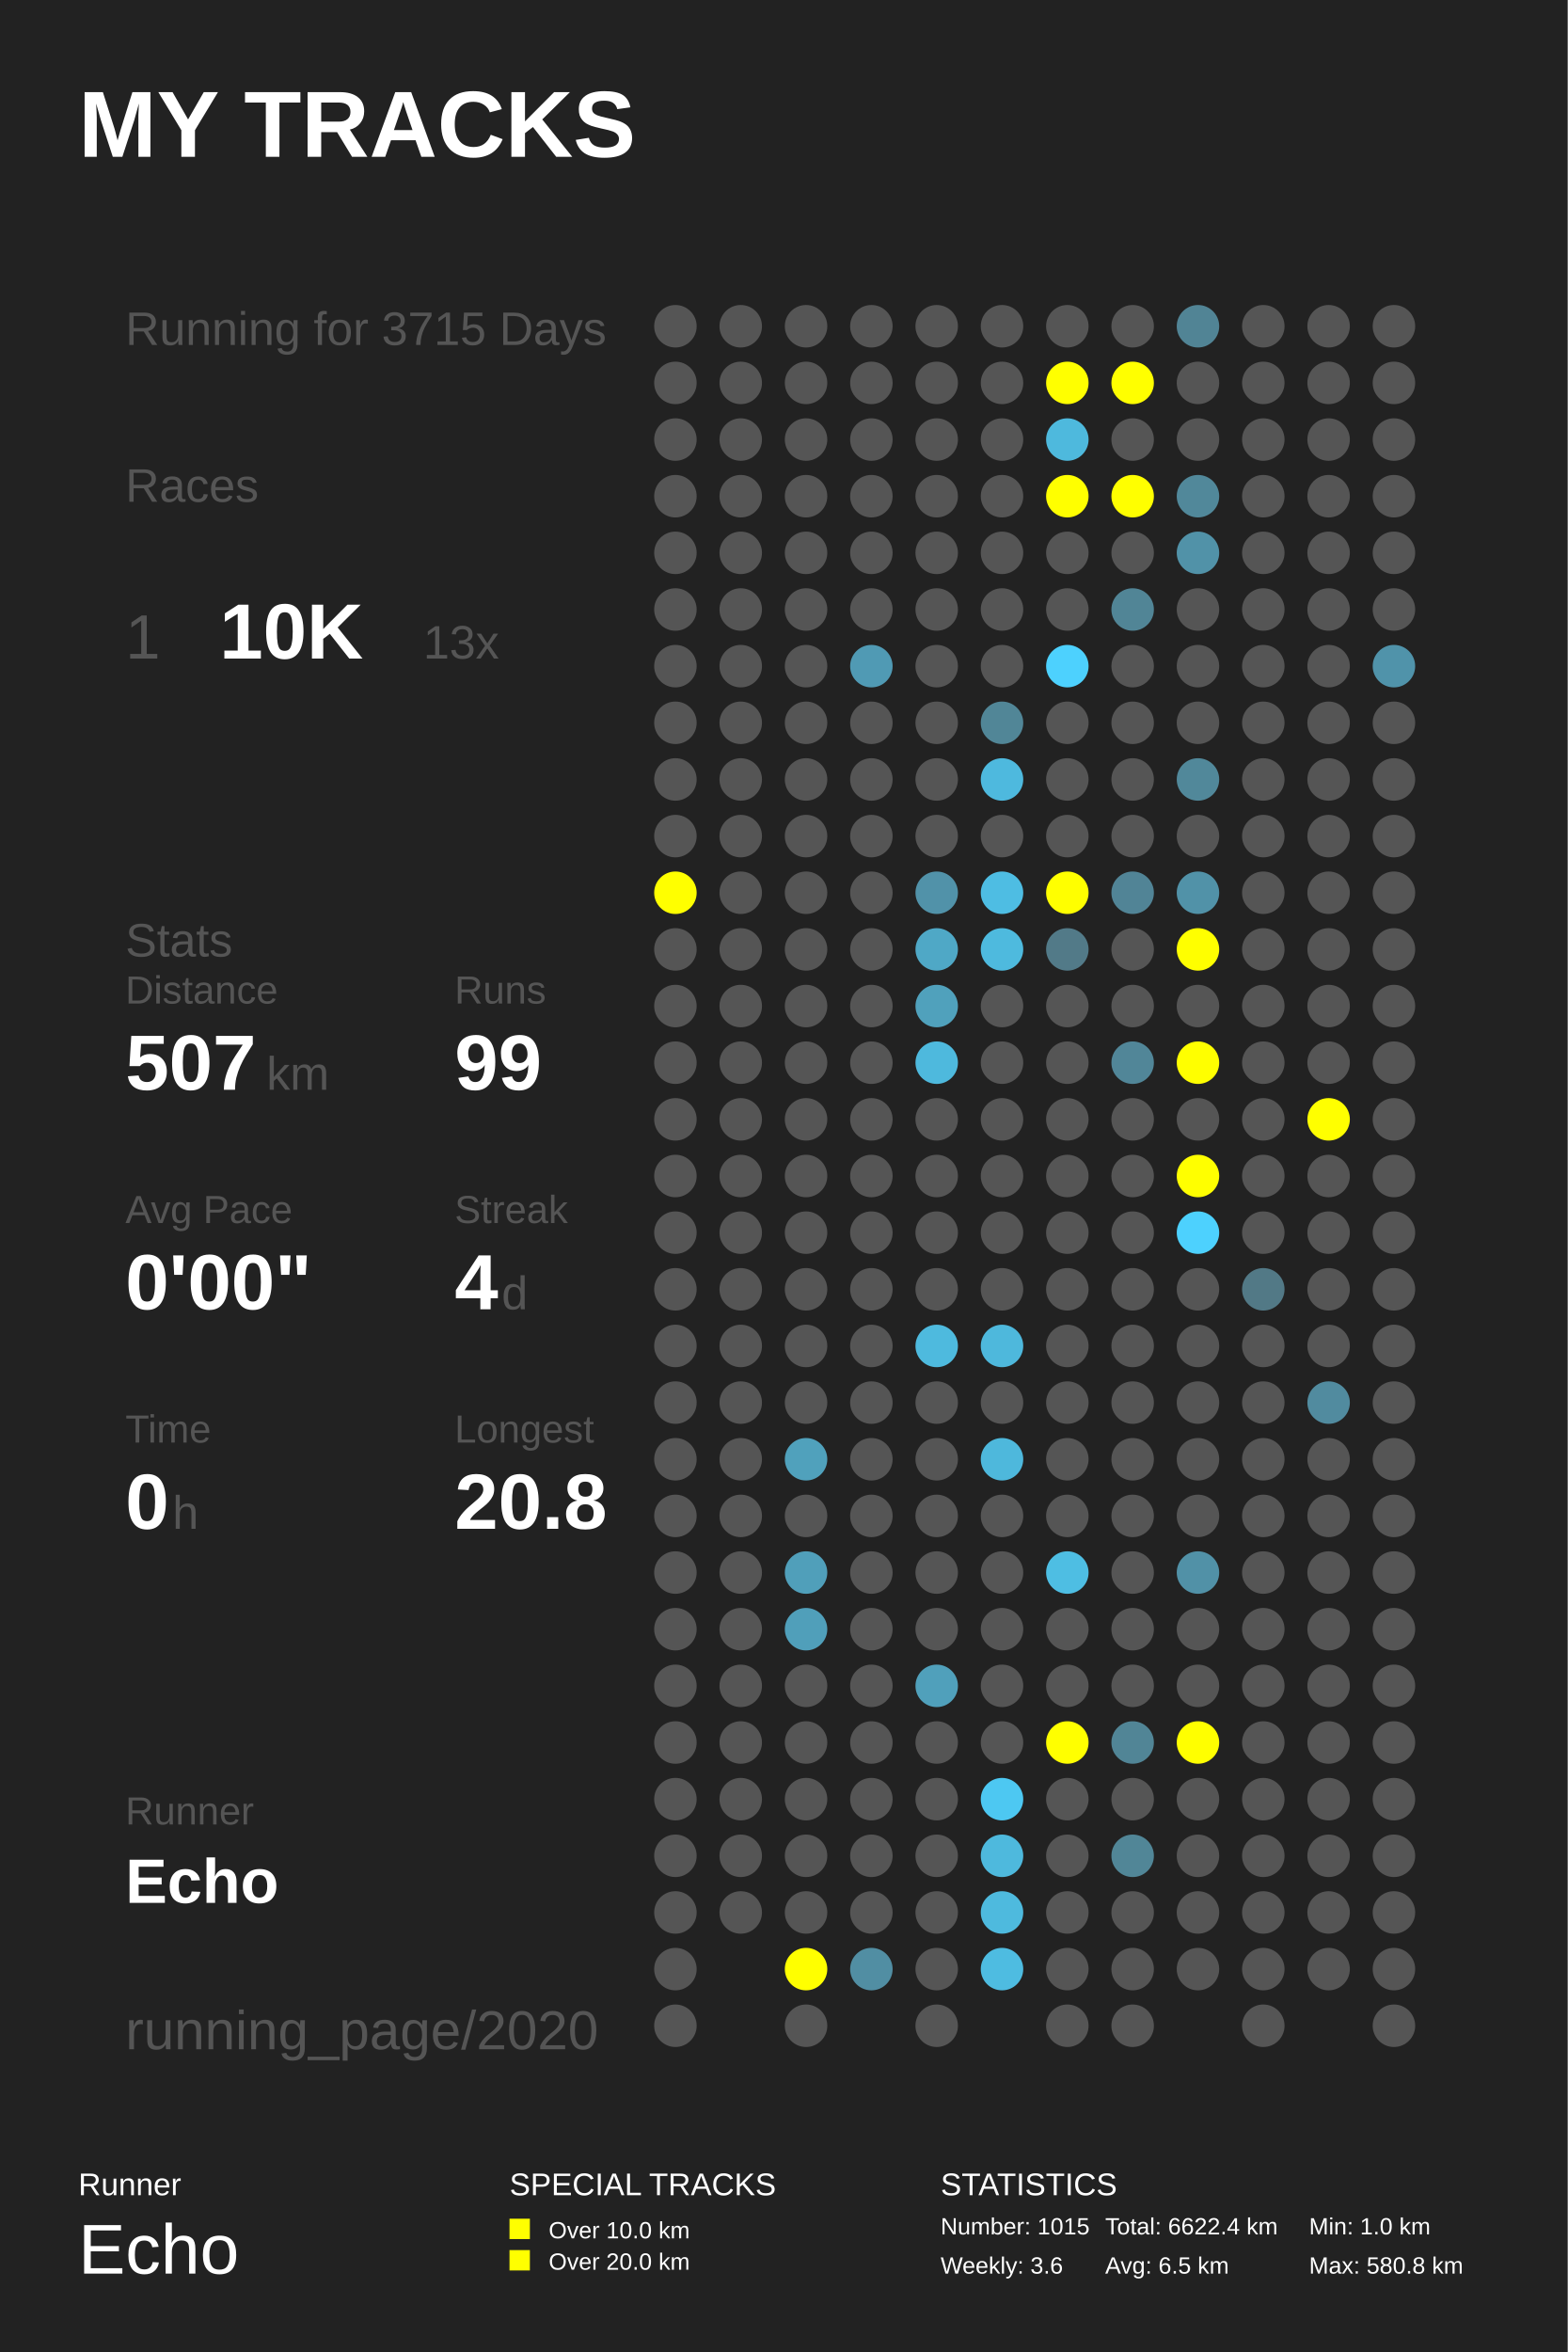
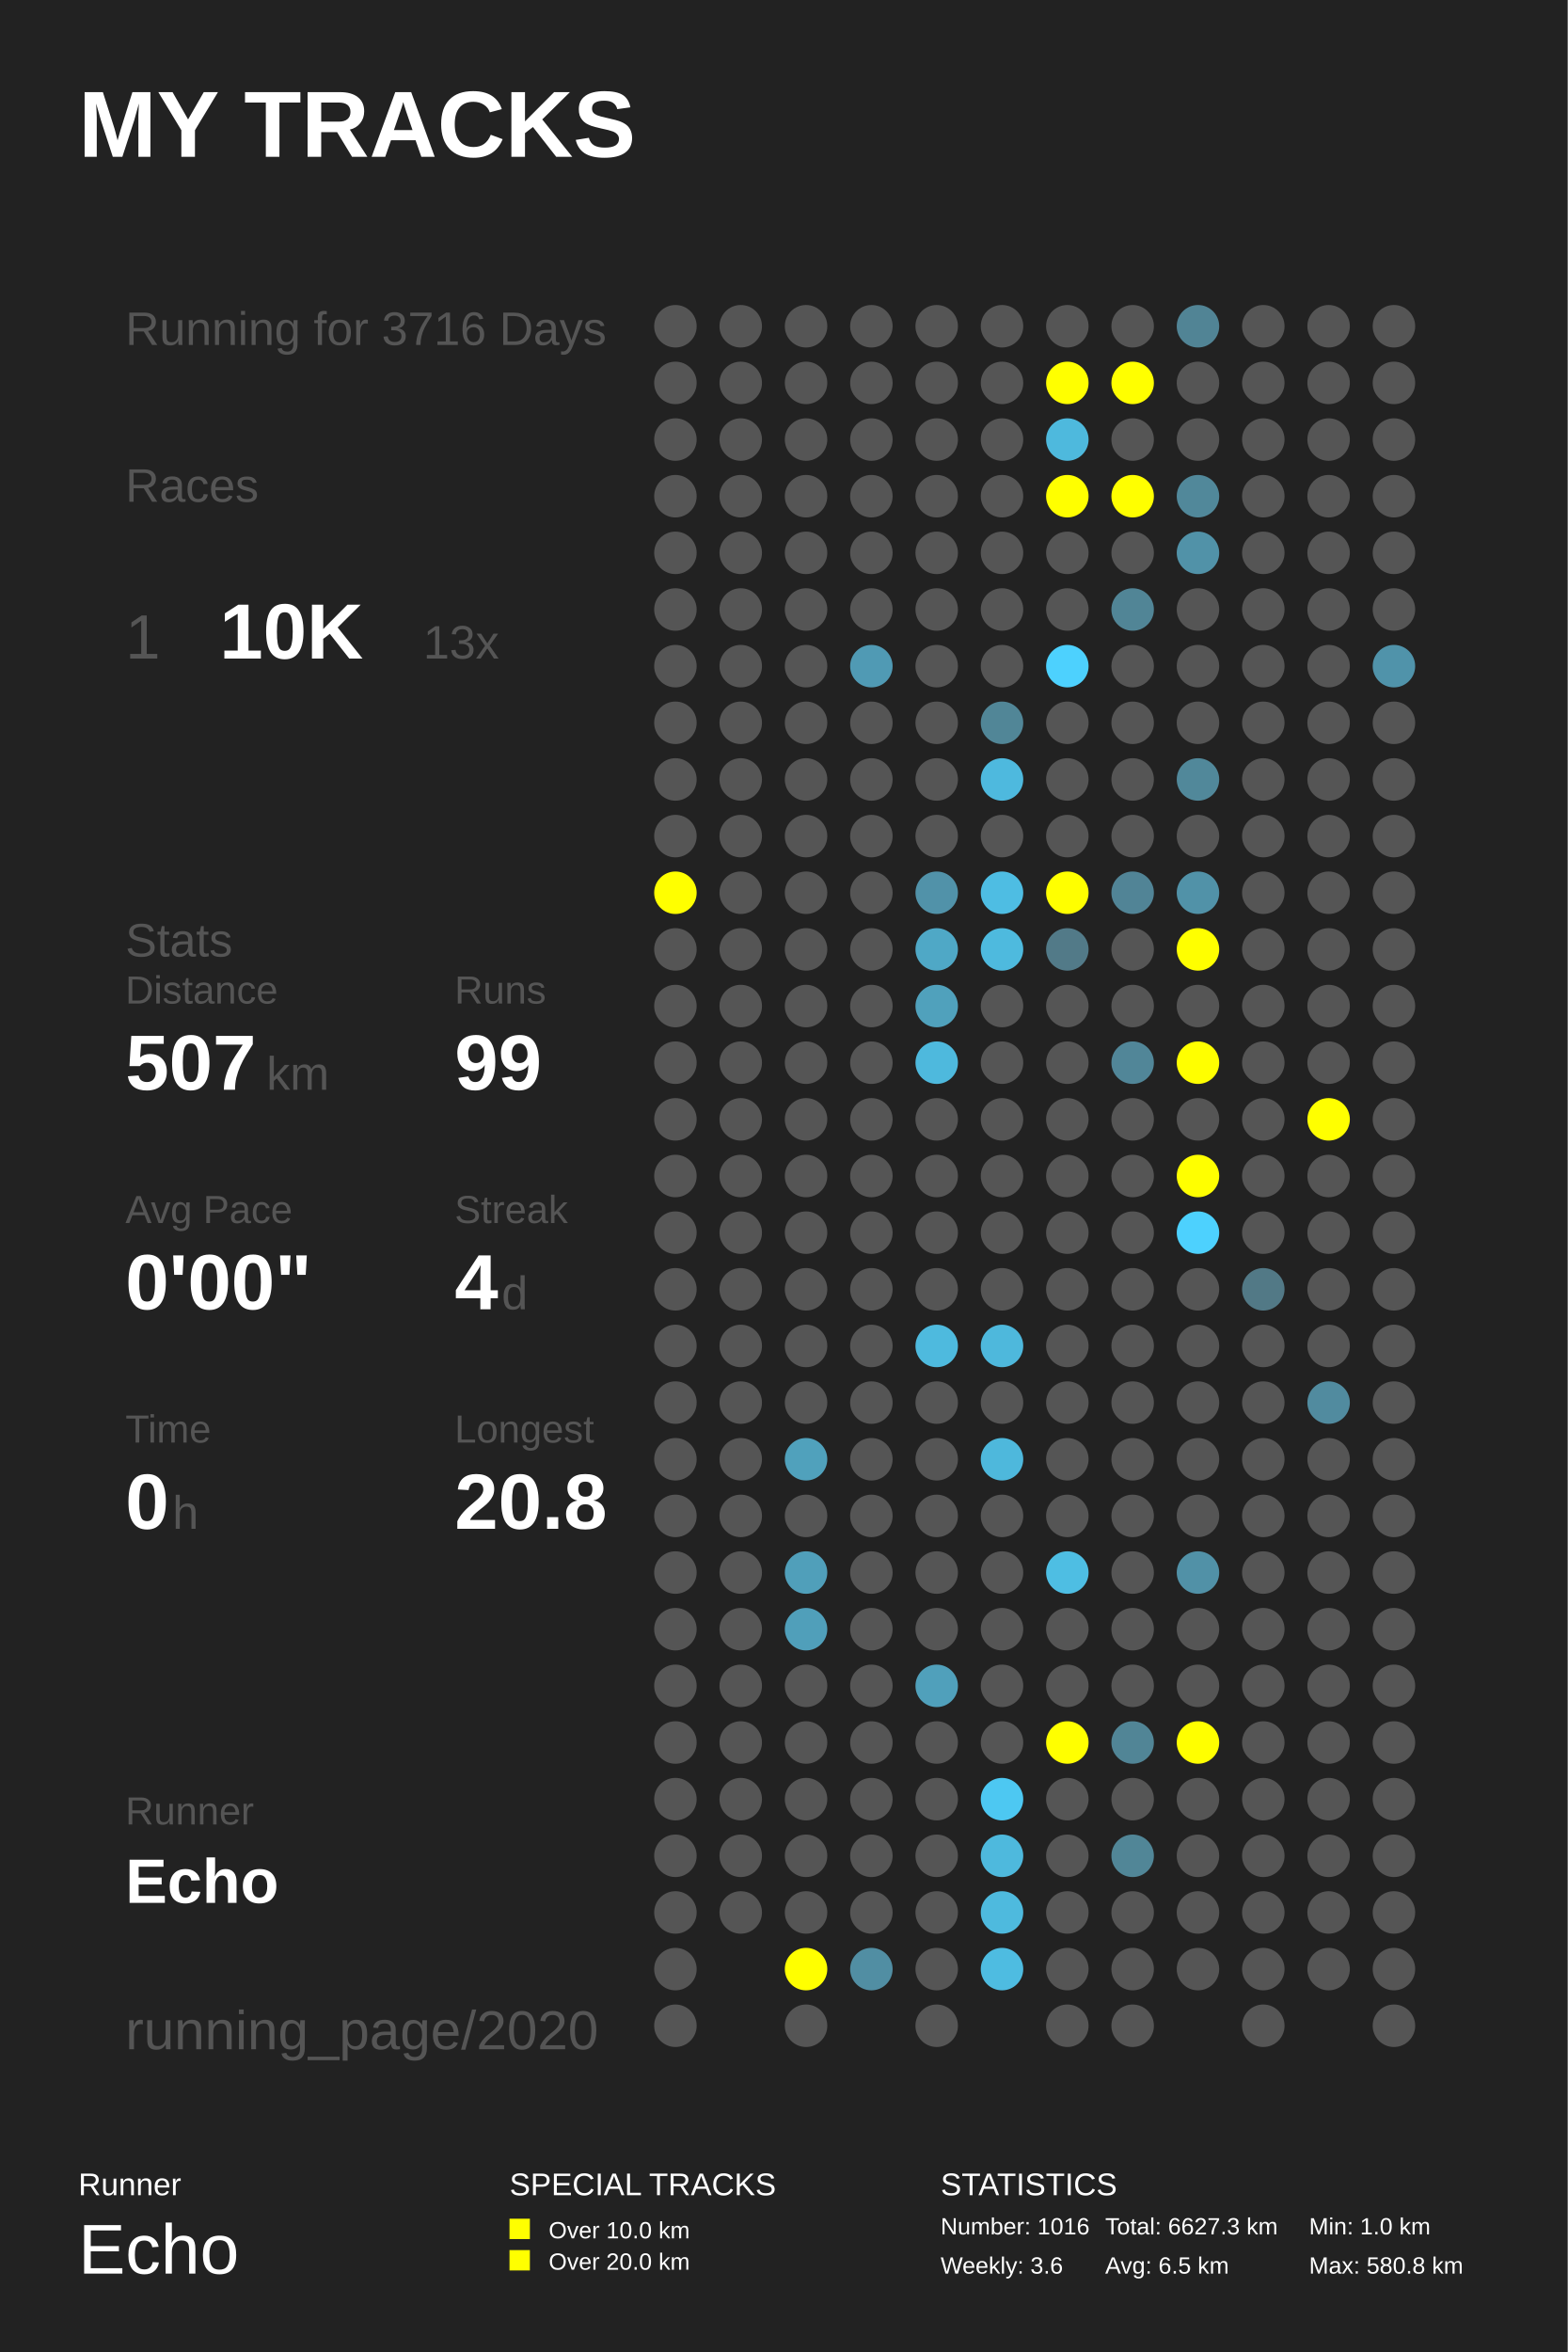
<svg xmlns="http://www.w3.org/2000/svg" baseProfile="full" height="300mm" version="1.1" viewBox="0,0,200,300" width="200mm">
  <defs />
  <rect fill="#222222" height="300" width="200" x="0" y="0" />
  <text fill="#FFFFFF" style="font-size:12px; font-family:Arial; font-weight:bold;" x="10" y="20">MY TRACKS</text>
  <text fill="#FFFFFF" style="font-size:4px; font-family:Arial" x="10" y="280">Runner</text>
  <text fill="#FFFFFF" style="font-size:9px; font-family:Arial" x="10" y="290">Echo</text>
  <text fill="#FFFFFF" style="font-size:4px; font-family:Arial" x="65" y="280">SPECIAL TRACKS</text>
  <rect fill="#FFFF00" height="2.6" width="2.6" x="65" y="283" />
  <text fill="#FFFFFF" style="font-size:3px; font-family:Arial" x="70" y="285.5">Over 10.0 km</text>
  <rect fill="#FFFF00" height="2.6" width="2.6" x="65" y="287" />
  <text fill="#FFFFFF" style="font-size:3px; font-family:Arial" x="70" y="289.5">Over 20.0 km</text>
  <text fill="#FFFFFF" style="font-size:4px; font-family:Arial" x="120" y="280">STATISTICS</text>
-   <text fill="#FFFFFF" style="font-size:3px; font-family:Arial" x="120" y="285">Number: 1015</text>
+   <text fill="#FFFFFF" style="font-size:3px; font-family:Arial" x="120" y="285">Number: 1016</text>
  <text fill="#FFFFFF" style="font-size:3px; font-family:Arial" x="120" y="290">Weekly: 3.6</text>
-   <text fill="#FFFFFF" style="font-size:3px; font-family:Arial" x="141" y="285">Total: 6622.4 km</text>
+   <text fill="#FFFFFF" style="font-size:3px; font-family:Arial" x="141" y="285">Total: 6627.3 km</text>
  <text fill="#FFFFFF" style="font-size:3px; font-family:Arial" x="141" y="290">Avg: 6.5 km</text>
  <text fill="#FFFFFF" style="font-size:3px; font-family:Arial" x="167" y="285">Min: 1.0 km</text>
  <text fill="#FFFFFF" style="font-size:3px; font-family:Arial" x="167" y="290">Max: 580.8 km</text>
-   <text fill="#555555" style="font-size:6px; font-family:Arial;" x="16" y="44">Running for 3715 Days</text>
+   <text fill="#555555" style="font-size:6px; font-family:Arial;" x="16" y="44">Running for 3716 Days</text>
  <text fill="#555555" style="font-size:6px; font-family:Arial;" x="16" y="64">Races</text>
  <text fill="#555555" style="font-size:8px; font-family:Arial;" x="16" y="84">1</text>
  <text fill="#FFFFFF" style="font-size:10px; font-family:Arial; font-weight:bold;" x="28" y="84">10K</text>
  <text fill="#555555" style="font-size:6px; font-family:Arial;" x="54" y="84">13x</text>
  <text fill="#555555" style="font-size:6px; font-family:Arial;" x="16" y="122">Stats</text>
  <text fill="#555555" style="font-size:5px; font-family:Arial;" x="16" y="128">Distance</text>
  <text fill="#FFFFFF" style="font-size:10px; font-family:Arial; font-weight:bold;" x="16" y="139">507</text>
  <text fill="#555555" style="font-size:6px; font-family:Arial;" x="34" y="139">km</text>
  <text fill="#555555" style="font-size:5px; font-family:Arial;" x="58" y="128">Runs</text>
  <text fill="#FFFFFF" style="font-size:10px; font-family:Arial; font-weight:bold;" x="58" y="139">99</text>
  <text fill="#555555" style="font-size:5px; font-family:Arial;" x="16" y="156">Avg Pace</text>
  <text fill="#FFFFFF" style="font-size:10px; font-family:Arial; font-weight:bold;" x="16" y="167">0'00"</text>
  <text fill="#555555" style="font-size:5px; font-family:Arial;" x="58" y="156">Streak</text>
  <text fill="#FFFFFF" style="font-size:10px; font-family:Arial; font-weight:bold;" x="58" y="167">4</text>
  <text fill="#555555" style="font-size:6px; font-family:Arial;" x="64" y="167">d</text>
  <text fill="#555555" style="font-size:5px; font-family:Arial;" x="16" y="184">Time</text>
  <text fill="#FFFFFF" style="font-size:10px; font-family:Arial; font-weight:bold;" x="16" y="195">0</text>
  <text fill="#555555" style="font-size:6px; font-family:Arial;" x="22" y="195">h</text>
  <text fill="#555555" style="font-size:5px; font-family:Arial;" x="58" y="184">Longest</text>
  <text fill="#FFFFFF" style="font-size:10px; font-family:Arial; font-weight:bold;" x="58" y="195">20.8</text>
  <text fill="#555555" style="font-size:5px; font-family:Arial;" x="16" y="232.71">Runner</text>
  <text fill="#FFFFFF" style="font-size:8px; font-family:Arial; font-weight:bold;" x="16" y="242.71">Echo</text>
  <text fill="#555555" style="font-size:7px; font-family:Arial;" x="16" y="261.387">running_page/2020</text>
  <circle cx="86.167" cy="41.613" fill="#555555" r="2.71" />
  <circle cx="86.167" cy="48.839" fill="#555555" r="2.71" />
  <circle cx="86.167" cy="56.065" fill="#555555" r="2.71" />
  <circle cx="86.167" cy="63.29" fill="#555555" r="2.71" />
  <circle cx="86.167" cy="70.516" fill="#555555" r="2.71" />
  <circle cx="86.167" cy="77.742" fill="#555555" r="2.71" />
  <circle cx="86.167" cy="84.968" fill="#555555" r="2.71" />
  <circle cx="86.167" cy="92.194" fill="#555555" r="2.71" />
  <circle cx="86.167" cy="99.419" fill="#555555" r="2.71" />
  <circle cx="86.167" cy="106.645" fill="#555555" r="2.71" />
  <circle cx="86.167" cy="113.871" fill="#FFFF00" r="2.71" />
  <circle cx="86.167" cy="121.097" fill="#555555" r="2.71" />
  <circle cx="86.167" cy="128.323" fill="#555555" r="2.71" />
  <circle cx="86.167" cy="135.548" fill="#555555" r="2.71" />
  <circle cx="86.167" cy="142.774" fill="#555555" r="2.71" />
  <circle cx="86.167" cy="150.0" fill="#555555" r="2.71" />
  <circle cx="86.167" cy="157.226" fill="#555555" r="2.71" />
  <circle cx="86.167" cy="164.452" fill="#555555" r="2.71" />
  <circle cx="86.167" cy="171.677" fill="#555555" r="2.71" />
  <circle cx="86.167" cy="178.903" fill="#555555" r="2.71" />
  <circle cx="86.167" cy="186.129" fill="#555555" r="2.71" />
  <circle cx="86.167" cy="193.355" fill="#555555" r="2.71" />
  <circle cx="86.167" cy="200.581" fill="#555555" r="2.71" />
  <circle cx="86.167" cy="207.806" fill="#555555" r="2.71" />
  <circle cx="86.167" cy="215.032" fill="#555555" r="2.71" />
  <circle cx="86.167" cy="222.258" fill="#555555" r="2.71" />
  <circle cx="86.167" cy="229.484" fill="#555555" r="2.71" />
  <circle cx="86.167" cy="236.71" fill="#555555" r="2.71" />
  <circle cx="86.167" cy="243.935" fill="#555555" r="2.71" />
  <circle cx="86.167" cy="251.161" fill="#555555" r="2.71" />
  <circle cx="86.167" cy="258.387" fill="#555555" r="2.71" />
  <circle cx="94.5" cy="41.613" fill="#555555" r="2.71" />
  <circle cx="94.5" cy="48.839" fill="#555555" r="2.71" />
  <circle cx="94.5" cy="56.065" fill="#555555" r="2.71" />
  <circle cx="94.5" cy="63.29" fill="#555555" r="2.71" />
  <circle cx="94.5" cy="70.516" fill="#555555" r="2.71" />
  <circle cx="94.5" cy="77.742" fill="#555555" r="2.71" />
  <circle cx="94.5" cy="84.968" fill="#555555" r="2.71" />
  <circle cx="94.5" cy="92.194" fill="#555555" r="2.71" />
  <circle cx="94.5" cy="99.419" fill="#555555" r="2.71" />
  <circle cx="94.5" cy="106.645" fill="#555555" r="2.71" />
  <circle cx="94.5" cy="113.871" fill="#555555" r="2.71" />
  <circle cx="94.5" cy="121.097" fill="#555555" r="2.71" />
  <circle cx="94.5" cy="128.323" fill="#555555" r="2.71" />
  <circle cx="94.5" cy="135.548" fill="#555555" r="2.71" />
  <circle cx="94.5" cy="142.774" fill="#555555" r="2.71" />
  <circle cx="94.5" cy="150.0" fill="#555555" r="2.71" />
  <circle cx="94.5" cy="157.226" fill="#555555" r="2.71" />
  <circle cx="94.5" cy="164.452" fill="#555555" r="2.71" />
  <circle cx="94.5" cy="171.677" fill="#555555" r="2.71" />
  <circle cx="94.5" cy="178.903" fill="#555555" r="2.71" />
  <circle cx="94.5" cy="186.129" fill="#555555" r="2.71" />
  <circle cx="94.5" cy="193.355" fill="#555555" r="2.71" />
  <circle cx="94.5" cy="200.581" fill="#555555" r="2.71" />
  <circle cx="94.5" cy="207.806" fill="#555555" r="2.71" />
  <circle cx="94.5" cy="215.032" fill="#555555" r="2.71" />
  <circle cx="94.5" cy="222.258" fill="#555555" r="2.71" />
  <circle cx="94.5" cy="229.484" fill="#555555" r="2.71" />
  <circle cx="94.5" cy="236.71" fill="#555555" r="2.71" />
  <circle cx="94.5" cy="243.935" fill="#555555" r="2.71" />
  <circle cx="102.833" cy="41.613" fill="#555555" r="2.71" />
  <circle cx="102.833" cy="48.839" fill="#555555" r="2.71" />
  <circle cx="102.833" cy="56.065" fill="#555555" r="2.71" />
  <circle cx="102.833" cy="63.29" fill="#555555" r="2.71" />
  <circle cx="102.833" cy="70.516" fill="#555555" r="2.71" />
  <circle cx="102.833" cy="77.742" fill="#555555" r="2.71" />
  <circle cx="102.833" cy="84.968" fill="#555555" r="2.71" />
  <circle cx="102.833" cy="92.194" fill="#555555" r="2.71" />
  <circle cx="102.833" cy="99.419" fill="#555555" r="2.71" />
  <circle cx="102.833" cy="106.645" fill="#555555" r="2.71" />
  <circle cx="102.833" cy="113.871" fill="#555555" r="2.71" />
  <circle cx="102.833" cy="121.097" fill="#555555" r="2.71" />
  <circle cx="102.833" cy="128.323" fill="#555555" r="2.71" />
  <circle cx="102.833" cy="135.548" fill="#555555" r="2.71" />
  <circle cx="102.833" cy="142.774" fill="#555555" r="2.71" />
  <circle cx="102.833" cy="150.0" fill="#555555" r="2.71" />
  <circle cx="102.833" cy="157.226" fill="#555555" r="2.71" />
  <circle cx="102.833" cy="164.452" fill="#555555" r="2.71" />
  <circle cx="102.833" cy="171.677" fill="#555555" r="2.71" />
  <circle cx="102.833" cy="178.903" fill="#555555" r="2.71" />
  <circle cx="102.833" cy="186.129" fill="#50a1bc" r="2.71" />
  <circle cx="102.833" cy="193.355" fill="#555555" r="2.71" />
  <circle cx="102.833" cy="200.581" fill="#509fba" r="2.71" />
  <circle cx="102.833" cy="207.806" fill="#509fba" r="2.71" />
  <circle cx="102.833" cy="215.032" fill="#555555" r="2.71" />
  <circle cx="102.833" cy="222.258" fill="#555555" r="2.71" />
  <circle cx="102.833" cy="229.484" fill="#555555" r="2.71" />
  <circle cx="102.833" cy="236.71" fill="#555555" r="2.71" />
  <circle cx="102.833" cy="243.935" fill="#555555" r="2.71" />
  <circle cx="102.833" cy="251.161" fill="#FFFF00" r="2.71" />
  <circle cx="102.833" cy="258.387" fill="#555555" r="2.71" />
  <circle cx="111.167" cy="41.613" fill="#555555" r="2.71" />
  <circle cx="111.167" cy="48.839" fill="#555555" r="2.71" />
  <circle cx="111.167" cy="56.065" fill="#555555" r="2.71" />
  <circle cx="111.167" cy="63.29" fill="#555555" r="2.71" />
  <circle cx="111.167" cy="70.516" fill="#555555" r="2.71" />
  <circle cx="111.167" cy="77.742" fill="#555555" r="2.71" />
  <circle cx="111.167" cy="84.968" fill="#509ab4" r="2.71" />
  <circle cx="111.167" cy="92.194" fill="#555555" r="2.71" />
  <circle cx="111.167" cy="99.419" fill="#555555" r="2.71" />
  <circle cx="111.167" cy="106.645" fill="#555555" r="2.71" />
  <circle cx="111.167" cy="113.871" fill="#555555" r="2.71" />
  <circle cx="111.167" cy="121.097" fill="#555555" r="2.71" />
  <circle cx="111.167" cy="128.323" fill="#555555" r="2.71" />
  <circle cx="111.167" cy="135.548" fill="#555555" r="2.71" />
  <circle cx="111.167" cy="142.774" fill="#555555" r="2.71" />
  <circle cx="111.167" cy="150.0" fill="#555555" r="2.71" />
  <circle cx="111.167" cy="157.226" fill="#555555" r="2.71" />
  <circle cx="111.167" cy="164.452" fill="#555555" r="2.71" />
  <circle cx="111.167" cy="171.677" fill="#555555" r="2.71" />
  <circle cx="111.167" cy="178.903" fill="#555555" r="2.71" />
  <circle cx="111.167" cy="186.129" fill="#555555" r="2.71" />
  <circle cx="111.167" cy="193.355" fill="#555555" r="2.71" />
  <circle cx="111.167" cy="200.581" fill="#555555" r="2.71" />
  <circle cx="111.167" cy="207.806" fill="#555555" r="2.71" />
  <circle cx="111.167" cy="215.032" fill="#555555" r="2.71" />
  <circle cx="111.167" cy="222.258" fill="#555555" r="2.71" />
  <circle cx="111.167" cy="229.484" fill="#555555" r="2.71" />
  <circle cx="111.167" cy="236.71" fill="#555555" r="2.71" />
  <circle cx="111.167" cy="243.935" fill="#555555" r="2.71" />
  <circle cx="111.167" cy="251.161" fill="#518ea3" r="2.71" />
  <circle cx="119.5" cy="41.613" fill="#555555" r="2.71" />
  <circle cx="119.5" cy="48.839" fill="#555555" r="2.71" />
  <circle cx="119.5" cy="56.065" fill="#555555" r="2.71" />
  <circle cx="119.5" cy="63.29" fill="#555555" r="2.71" />
  <circle cx="119.5" cy="70.516" fill="#555555" r="2.71" />
  <circle cx="119.5" cy="77.742" fill="#555555" r="2.71" />
  <circle cx="119.5" cy="84.968" fill="#555555" r="2.71" />
  <circle cx="119.5" cy="92.194" fill="#555555" r="2.71" />
  <circle cx="119.5" cy="99.419" fill="#555555" r="2.71" />
  <circle cx="119.5" cy="106.645" fill="#555555" r="2.71" />
  <circle cx="119.5" cy="113.871" fill="#5192a9" r="2.71" />
  <circle cx="119.5" cy="121.097" fill="#4fa8c6" r="2.71" />
  <circle cx="119.5" cy="128.323" fill="#50a1bc" r="2.71" />
  <circle cx="119.5" cy="135.548" fill="#4eb9dd" r="2.71" />
  <circle cx="119.5" cy="142.774" fill="#555555" r="2.71" />
  <circle cx="119.5" cy="150.0" fill="#555555" r="2.71" />
  <circle cx="119.5" cy="157.226" fill="#555555" r="2.71" />
  <circle cx="119.5" cy="164.452" fill="#555555" r="2.71" />
  <circle cx="119.5" cy="171.677" fill="#4ebade" r="2.71" />
  <circle cx="119.5" cy="178.903" fill="#555555" r="2.71" />
  <circle cx="119.5" cy="186.129" fill="#555555" r="2.71" />
  <circle cx="119.5" cy="193.355" fill="#555555" r="2.71" />
  <circle cx="119.5" cy="200.581" fill="#555555" r="2.71" />
  <circle cx="119.5" cy="207.806" fill="#555555" r="2.71" />
  <circle cx="119.5" cy="215.032" fill="#50a0bb" r="2.71" />
  <circle cx="119.5" cy="222.258" fill="#555555" r="2.71" />
  <circle cx="119.5" cy="229.484" fill="#555555" r="2.71" />
  <circle cx="119.5" cy="236.71" fill="#555555" r="2.71" />
  <circle cx="119.5" cy="243.935" fill="#555555" r="2.71" />
  <circle cx="119.5" cy="251.161" fill="#555555" r="2.71" />
  <circle cx="119.5" cy="258.387" fill="#555555" r="2.71" />
  <circle cx="127.833" cy="41.613" fill="#555555" r="2.71" />
  <circle cx="127.833" cy="48.839" fill="#555555" r="2.71" />
  <circle cx="127.833" cy="56.065" fill="#555555" r="2.71" />
  <circle cx="127.833" cy="63.29" fill="#555555" r="2.71" />
  <circle cx="127.833" cy="70.516" fill="#555555" r="2.71" />
  <circle cx="127.833" cy="77.742" fill="#555555" r="2.71" />
  <circle cx="127.833" cy="84.968" fill="#555555" r="2.71" />
  <circle cx="127.833" cy="92.194" fill="#518697" r="2.71" />
  <circle cx="127.833" cy="99.419" fill="#4eb9de" r="2.71" />
  <circle cx="127.833" cy="106.645" fill="#555555" r="2.71" />
  <circle cx="127.833" cy="113.871" fill="#4ebde3" r="2.71" />
  <circle cx="127.833" cy="121.097" fill="#4ebade" r="2.71" />
  <circle cx="127.833" cy="128.323" fill="#555555" r="2.71" />
  <circle cx="127.833" cy="135.548" fill="#555555" r="2.71" />
  <circle cx="127.833" cy="142.774" fill="#555555" r="2.71" />
  <circle cx="127.833" cy="150.0" fill="#555555" r="2.71" />
  <circle cx="127.833" cy="157.226" fill="#555555" r="2.71" />
  <circle cx="127.833" cy="164.452" fill="#555555" r="2.71" />
  <circle cx="127.833" cy="171.677" fill="#4eb8dc" r="2.71" />
  <circle cx="127.833" cy="178.903" fill="#555555" r="2.71" />
  <circle cx="127.833" cy="186.129" fill="#4eb8dc" r="2.71" />
  <circle cx="127.833" cy="193.355" fill="#555555" r="2.71" />
  <circle cx="127.833" cy="200.581" fill="#555555" r="2.71" />
  <circle cx="127.833" cy="207.806" fill="#555555" r="2.71" />
  <circle cx="127.833" cy="215.032" fill="#555555" r="2.71" />
  <circle cx="127.833" cy="222.258" fill="#555555" r="2.71" />
  <circle cx="127.833" cy="229.484" fill="#4dc8f2" r="2.71" />
  <circle cx="127.833" cy="236.71" fill="#4eb9dd" r="2.71" />
  <circle cx="127.833" cy="243.935" fill="#4ebade" r="2.71" />
  <circle cx="127.833" cy="251.161" fill="#4ebce1" r="2.71" />
  <circle cx="136.167" cy="41.613" fill="#555555" r="2.71" />
  <circle cx="136.167" cy="48.839" fill="#FFFF00" r="2.71" />
  <circle cx="136.167" cy="56.065" fill="#4eb9dd" r="2.71" />
  <circle cx="136.167" cy="63.29" fill="#FFFF00" r="2.71" />
  <circle cx="136.167" cy="70.516" fill="#555555" r="2.71" />
  <circle cx="136.167" cy="77.742" fill="#555555" r="2.71" />
  <circle cx="136.167" cy="84.968" fill="#4dd1fe" r="2.71" />
  <circle cx="136.167" cy="92.194" fill="#555555" r="2.71" />
  <circle cx="136.167" cy="99.419" fill="#555555" r="2.71" />
  <circle cx="136.167" cy="106.645" fill="#555555" r="2.71" />
  <circle cx="136.167" cy="113.871" fill="#FFFF00" r="2.71" />
  <circle cx="136.167" cy="121.097" fill="#527a88" r="2.71" />
  <circle cx="136.167" cy="128.323" fill="#555555" r="2.71" />
  <circle cx="136.167" cy="135.548" fill="#555555" r="2.71" />
  <circle cx="136.167" cy="142.774" fill="#555555" r="2.71" />
  <circle cx="136.167" cy="150.0" fill="#555555" r="2.71" />
  <circle cx="136.167" cy="157.226" fill="#555555" r="2.71" />
  <circle cx="136.167" cy="164.452" fill="#555555" r="2.71" />
  <circle cx="136.167" cy="171.677" fill="#555555" r="2.71" />
  <circle cx="136.167" cy="178.903" fill="#555555" r="2.71" />
  <circle cx="136.167" cy="186.129" fill="#555555" r="2.71" />
  <circle cx="136.167" cy="193.355" fill="#555555" r="2.71" />
  <circle cx="136.167" cy="200.581" fill="#4ebee3" r="2.71" />
  <circle cx="136.167" cy="207.806" fill="#555555" r="2.71" />
  <circle cx="136.167" cy="215.032" fill="#555555" r="2.71" />
  <circle cx="136.167" cy="222.258" fill="#FFFF00" r="2.71" />
  <circle cx="136.167" cy="229.484" fill="#555555" r="2.71" />
  <circle cx="136.167" cy="236.71" fill="#555555" r="2.71" />
  <circle cx="136.167" cy="243.935" fill="#555555" r="2.71" />
  <circle cx="136.167" cy="251.161" fill="#555555" r="2.71" />
  <circle cx="136.167" cy="258.387" fill="#555555" r="2.71" />
  <circle cx="144.5" cy="41.613" fill="#555555" r="2.71" />
  <circle cx="144.5" cy="48.839" fill="#FFFF00" r="2.71" />
  <circle cx="144.5" cy="56.065" fill="#555555" r="2.71" />
  <circle cx="144.5" cy="63.29" fill="#FFFF00" r="2.71" />
  <circle cx="144.5" cy="70.516" fill="#555555" r="2.71" />
  <circle cx="144.5" cy="77.742" fill="#518596" r="2.71" />
  <circle cx="144.5" cy="84.968" fill="#555555" r="2.71" />
  <circle cx="144.5" cy="92.194" fill="#555555" r="2.71" />
  <circle cx="144.5" cy="99.419" fill="#555555" r="2.71" />
  <circle cx="144.5" cy="106.645" fill="#555555" r="2.71" />
  <circle cx="144.5" cy="113.871" fill="#518496" r="2.71" />
  <circle cx="144.5" cy="121.097" fill="#555555" r="2.71" />
  <circle cx="144.5" cy="128.323" fill="#555555" r="2.71" />
  <circle cx="144.5" cy="135.548" fill="#518698" r="2.71" />
  <circle cx="144.5" cy="142.774" fill="#555555" r="2.71" />
  <circle cx="144.5" cy="150.0" fill="#555555" r="2.71" />
  <circle cx="144.5" cy="157.226" fill="#555555" r="2.71" />
  <circle cx="144.5" cy="164.452" fill="#555555" r="2.71" />
  <circle cx="144.5" cy="171.677" fill="#555555" r="2.71" />
  <circle cx="144.5" cy="178.903" fill="#555555" r="2.71" />
  <circle cx="144.5" cy="186.129" fill="#555555" r="2.71" />
  <circle cx="144.5" cy="193.355" fill="#555555" r="2.71" />
  <circle cx="144.5" cy="200.581" fill="#555555" r="2.71" />
  <circle cx="144.5" cy="207.806" fill="#555555" r="2.71" />
  <circle cx="144.5" cy="215.032" fill="#555555" r="2.71" />
  <circle cx="144.5" cy="222.258" fill="#518596" r="2.71" />
  <circle cx="144.5" cy="229.484" fill="#555555" r="2.71" />
  <circle cx="144.5" cy="236.71" fill="#518697" r="2.71" />
  <circle cx="144.5" cy="243.935" fill="#555555" r="2.71" />
  <circle cx="144.5" cy="251.161" fill="#555555" r="2.71" />
  <circle cx="144.5" cy="258.387" fill="#555555" r="2.71" />
  <circle cx="152.833" cy="41.613" fill="#518495" r="2.71" />
  <circle cx="152.833" cy="48.839" fill="#555555" r="2.71" />
  <circle cx="152.833" cy="56.065" fill="#555555" r="2.71" />
  <circle cx="152.833" cy="63.29" fill="#51889a" r="2.71" />
  <circle cx="152.833" cy="70.516" fill="#5192a8" r="2.71" />
  <circle cx="152.833" cy="77.742" fill="#555555" r="2.71" />
  <circle cx="152.833" cy="84.968" fill="#555555" r="2.71" />
  <circle cx="152.833" cy="92.194" fill="#555555" r="2.71" />
  <circle cx="152.833" cy="99.419" fill="#51889a" r="2.71" />
  <circle cx="152.833" cy="106.645" fill="#555555" r="2.71" />
  <circle cx="152.833" cy="113.871" fill="#5192a8" r="2.71" />
  <circle cx="152.833" cy="121.097" fill="#FFFF00" r="2.71" />
  <circle cx="152.833" cy="128.323" fill="#555555" r="2.71" />
  <circle cx="152.833" cy="135.548" fill="#FFFF00" r="2.71" />
  <circle cx="152.833" cy="142.774" fill="#555555" r="2.71" />
  <circle cx="152.833" cy="150.0" fill="#FFFF00" r="2.71" />
  <circle cx="152.833" cy="157.226" fill="#4dd1fe" r="2.71" />
  <circle cx="152.833" cy="164.452" fill="#555555" r="2.71" />
  <circle cx="152.833" cy="171.677" fill="#555555" r="2.71" />
  <circle cx="152.833" cy="178.903" fill="#555555" r="2.71" />
  <circle cx="152.833" cy="186.129" fill="#555555" r="2.71" />
  <circle cx="152.833" cy="193.355" fill="#555555" r="2.71" />
  <circle cx="152.833" cy="200.581" fill="#5191a7" r="2.71" />
  <circle cx="152.833" cy="207.806" fill="#555555" r="2.71" />
  <circle cx="152.833" cy="215.032" fill="#555555" r="2.71" />
  <circle cx="152.833" cy="222.258" fill="#FFFF00" r="2.71" />
  <circle cx="152.833" cy="229.484" fill="#555555" r="2.71" />
  <circle cx="152.833" cy="236.71" fill="#555555" r="2.71" />
  <circle cx="152.833" cy="243.935" fill="#555555" r="2.71" />
  <circle cx="152.833" cy="251.161" fill="#555555" r="2.71" />
  <circle cx="161.167" cy="41.613" fill="#555555" r="2.71" />
  <circle cx="161.167" cy="48.839" fill="#555555" r="2.71" />
  <circle cx="161.167" cy="56.065" fill="#555555" r="2.71" />
  <circle cx="161.167" cy="63.29" fill="#555555" r="2.71" />
  <circle cx="161.167" cy="70.516" fill="#555555" r="2.71" />
  <circle cx="161.167" cy="77.742" fill="#555555" r="2.71" />
  <circle cx="161.167" cy="84.968" fill="#555555" r="2.71" />
  <circle cx="161.167" cy="92.194" fill="#555555" r="2.71" />
  <circle cx="161.167" cy="99.419" fill="#555555" r="2.71" />
  <circle cx="161.167" cy="106.645" fill="#555555" r="2.71" />
  <circle cx="161.167" cy="113.871" fill="#555555" r="2.71" />
  <circle cx="161.167" cy="121.097" fill="#555555" r="2.71" />
  <circle cx="161.167" cy="128.323" fill="#555555" r="2.71" />
  <circle cx="161.167" cy="135.548" fill="#555555" r="2.71" />
  <circle cx="161.167" cy="142.774" fill="#555555" r="2.71" />
  <circle cx="161.167" cy="150.0" fill="#555555" r="2.71" />
  <circle cx="161.167" cy="157.226" fill="#555555" r="2.71" />
  <circle cx="161.167" cy="164.452" fill="#527986" r="2.71" />
  <circle cx="161.167" cy="171.677" fill="#555555" r="2.71" />
  <circle cx="161.167" cy="178.903" fill="#555555" r="2.71" />
  <circle cx="161.167" cy="186.129" fill="#555555" r="2.71" />
  <circle cx="161.167" cy="193.355" fill="#555555" r="2.71" />
  <circle cx="161.167" cy="200.581" fill="#555555" r="2.71" />
  <circle cx="161.167" cy="207.806" fill="#555555" r="2.71" />
  <circle cx="161.167" cy="215.032" fill="#555555" r="2.71" />
  <circle cx="161.167" cy="222.258" fill="#555555" r="2.71" />
  <circle cx="161.167" cy="229.484" fill="#555555" r="2.71" />
  <circle cx="161.167" cy="236.71" fill="#555555" r="2.71" />
  <circle cx="161.167" cy="243.935" fill="#555555" r="2.71" />
  <circle cx="161.167" cy="251.161" fill="#555555" r="2.71" />
  <circle cx="161.167" cy="258.387" fill="#555555" r="2.71" />
  <circle cx="169.5" cy="41.613" fill="#555555" r="2.71" />
  <circle cx="169.5" cy="48.839" fill="#555555" r="2.71" />
  <circle cx="169.5" cy="56.065" fill="#555555" r="2.71" />
  <circle cx="169.5" cy="63.29" fill="#555555" r="2.71" />
  <circle cx="169.5" cy="70.516" fill="#555555" r="2.71" />
  <circle cx="169.5" cy="77.742" fill="#555555" r="2.71" />
  <circle cx="169.5" cy="84.968" fill="#555555" r="2.71" />
  <circle cx="169.5" cy="92.194" fill="#555555" r="2.71" />
  <circle cx="169.5" cy="99.419" fill="#555555" r="2.71" />
  <circle cx="169.5" cy="106.645" fill="#555555" r="2.71" />
  <circle cx="169.5" cy="113.871" fill="#555555" r="2.71" />
  <circle cx="169.5" cy="121.097" fill="#555555" r="2.71" />
  <circle cx="169.5" cy="128.323" fill="#555555" r="2.71" />
  <circle cx="169.5" cy="135.548" fill="#555555" r="2.71" />
  <circle cx="169.5" cy="142.774" fill="#FFFF00" r="2.71" />
  <circle cx="169.5" cy="150.0" fill="#555555" r="2.71" />
  <circle cx="169.5" cy="157.226" fill="#555555" r="2.71" />
  <circle cx="169.5" cy="164.452" fill="#555555" r="2.71" />
  <circle cx="169.5" cy="171.677" fill="#555555" r="2.71" />
  <circle cx="169.5" cy="178.903" fill="#518b9f" r="2.71" />
  <circle cx="169.5" cy="186.129" fill="#555555" r="2.71" />
  <circle cx="169.5" cy="193.355" fill="#555555" r="2.71" />
  <circle cx="169.5" cy="200.581" fill="#555555" r="2.71" />
  <circle cx="169.5" cy="207.806" fill="#555555" r="2.71" />
  <circle cx="169.5" cy="215.032" fill="#555555" r="2.71" />
  <circle cx="169.5" cy="222.258" fill="#555555" r="2.71" />
  <circle cx="169.5" cy="229.484" fill="#555555" r="2.71" />
  <circle cx="169.5" cy="236.71" fill="#555555" r="2.71" />
  <circle cx="169.5" cy="243.935" fill="#555555" r="2.71" />
  <circle cx="169.5" cy="251.161" fill="#555555" r="2.71" />
  <circle cx="177.833" cy="41.613" fill="#555555" r="2.71" />
  <circle cx="177.833" cy="48.839" fill="#555555" r="2.71" />
  <circle cx="177.833" cy="56.065" fill="#555555" r="2.71" />
  <circle cx="177.833" cy="63.29" fill="#555555" r="2.71" />
  <circle cx="177.833" cy="70.516" fill="#555555" r="2.71" />
  <circle cx="177.833" cy="77.742" fill="#555555" r="2.71" />
  <circle cx="177.833" cy="84.968" fill="#5093aa" r="2.71" />
  <circle cx="177.833" cy="92.194" fill="#555555" r="2.71" />
  <circle cx="177.833" cy="99.419" fill="#555555" r="2.71" />
  <circle cx="177.833" cy="106.645" fill="#555555" r="2.71" />
  <circle cx="177.833" cy="113.871" fill="#555555" r="2.71" />
  <circle cx="177.833" cy="121.097" fill="#555555" r="2.71" />
  <circle cx="177.833" cy="128.323" fill="#555555" r="2.71" />
  <circle cx="177.833" cy="135.548" fill="#555555" r="2.71" />
  <circle cx="177.833" cy="142.774" fill="#555555" r="2.71" />
  <circle cx="177.833" cy="150.0" fill="#555555" r="2.71" />
  <circle cx="177.833" cy="157.226" fill="#555555" r="2.71" />
  <circle cx="177.833" cy="164.452" fill="#555555" r="2.71" />
  <circle cx="177.833" cy="171.677" fill="#555555" r="2.71" />
  <circle cx="177.833" cy="178.903" fill="#555555" r="2.71" />
  <circle cx="177.833" cy="186.129" fill="#555555" r="2.71" />
  <circle cx="177.833" cy="193.355" fill="#555555" r="2.71" />
  <circle cx="177.833" cy="200.581" fill="#555555" r="2.71" />
  <circle cx="177.833" cy="207.806" fill="#555555" r="2.71" />
  <circle cx="177.833" cy="215.032" fill="#555555" r="2.71" />
  <circle cx="177.833" cy="222.258" fill="#555555" r="2.71" />
  <circle cx="177.833" cy="229.484" fill="#555555" r="2.71" />
  <circle cx="177.833" cy="236.71" fill="#555555" r="2.71" />
  <circle cx="177.833" cy="243.935" fill="#555555" r="2.71" />
  <circle cx="177.833" cy="251.161" fill="#555555" r="2.71" />
  <circle cx="177.833" cy="258.387" fill="#555555" r="2.71" />
</svg>
